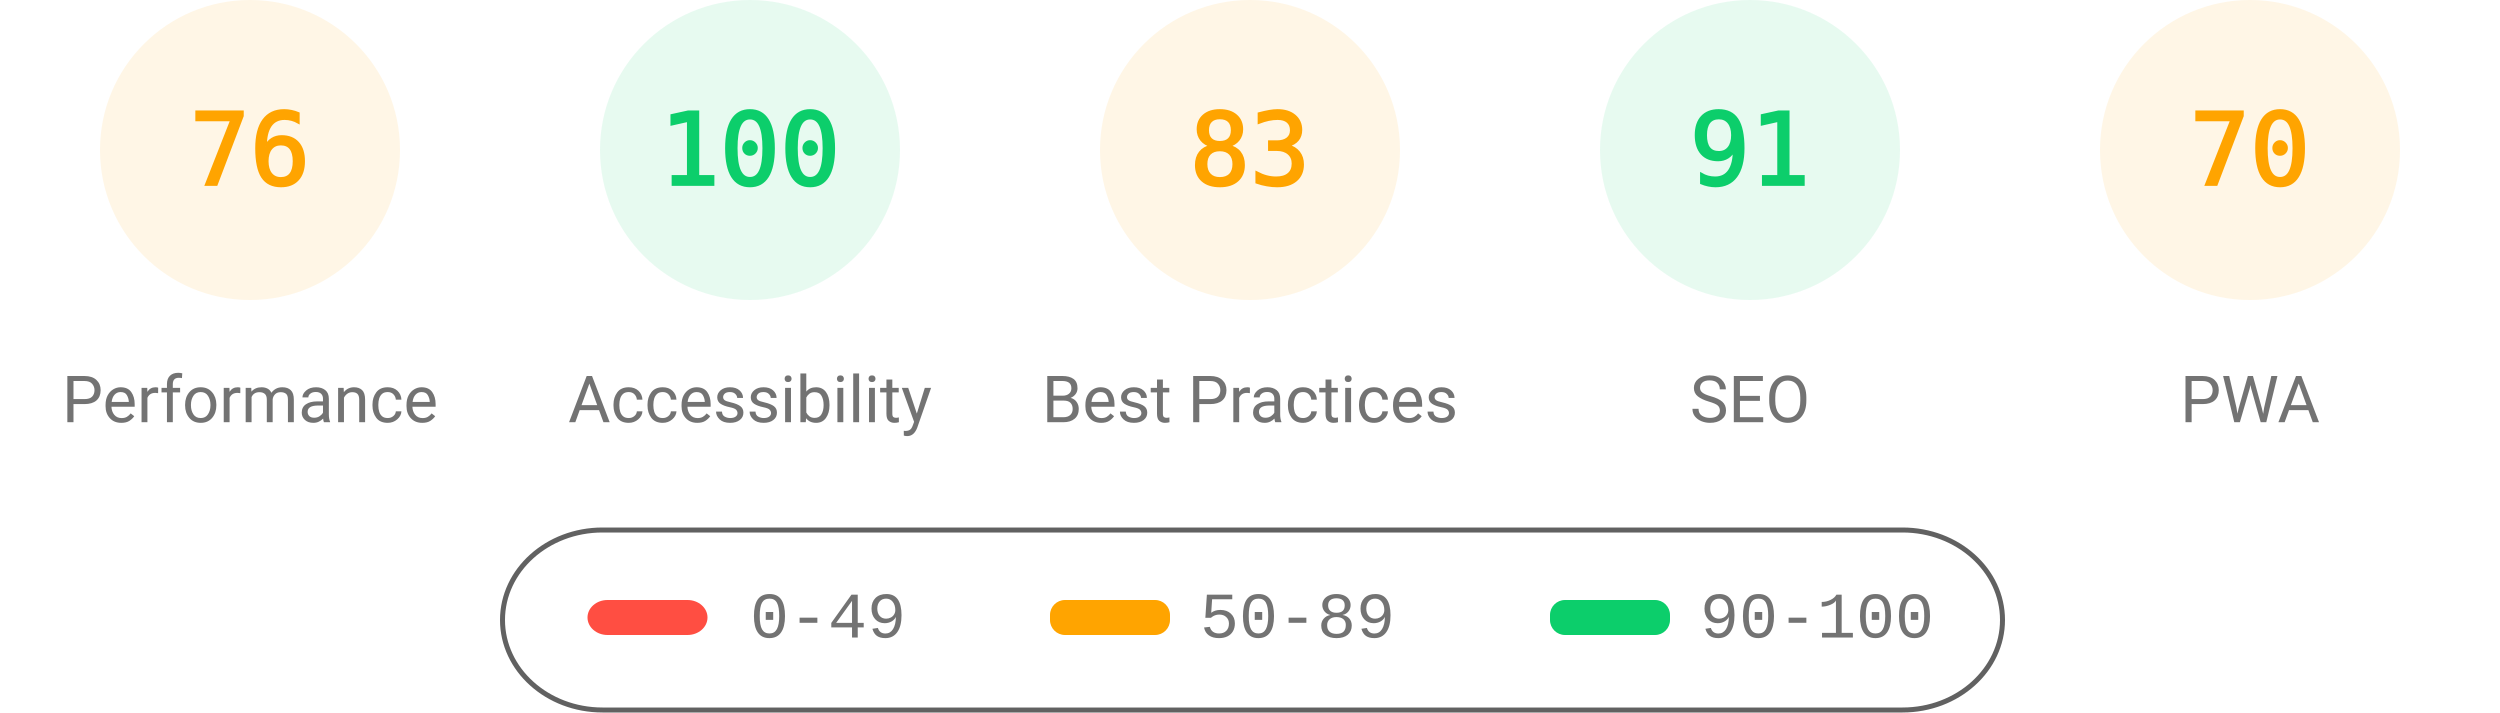
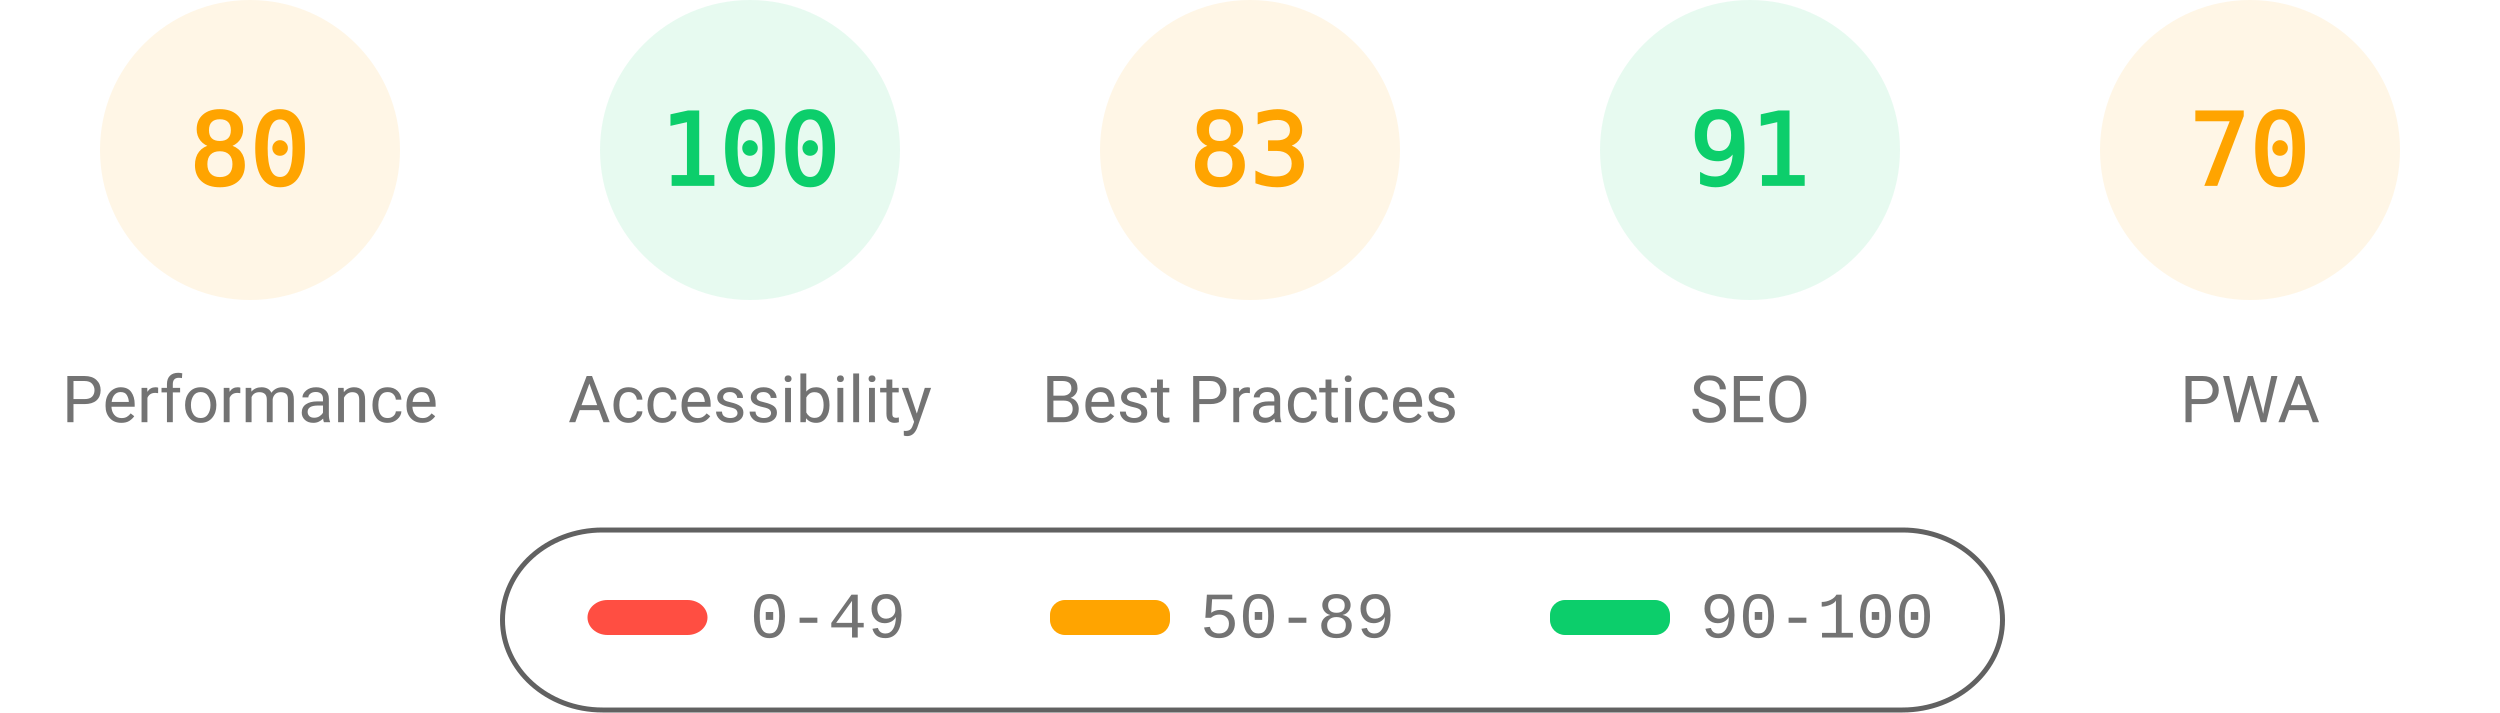
<svg xmlns="http://www.w3.org/2000/svg" fill="none" width="1000" height="285">
  <style>.gauge-base{opacity:.1}.gauge-arc{fill:none;animation-delay:250ms;stroke-linecap:round;transform:rotate(-90deg);transform-origin:100px 60px;animation:load-gauge 1s ease forwards}.guage-text{font-size:40px;font-family:monospace;text-align:center}.guage-red{color:#ff4e42;fill:#ff4e42;stroke:#ff4e42}.guage-orange{color:#ffa400;fill:#ffa400;stroke:#ffa400}.guage-green{color:#0cce6b;fill:#0cce6b;stroke:#0cce6b}.guage-undefined{color:#5c5c5c;fill:#5c5c5c;stroke:#5c5c5c}.guage-title{color:#737373;fill:#737373;stroke:none;font-size:26px;line-height:26px;font-family:Roboto,Halvetica,Arial,sans-serif}@keyframes load-gauge{from{stroke-dasharray:0 352.858}}</style>
  <svg class="guage-div guage-perf guage-orange" viewBox="0 0 200 200" width="200" height="200">
    <circle class="gauge-base" r="56" cx="100" cy="60" stroke-width="8" />
-     <circle class="gauge-arc guage-arc-1" r="56" cx="100" cy="60" stroke-width="8" style="stroke-dasharray:267.412,351.858" />
-     <text class="guage-text" x="100" y="60" alignment-baseline="central" dominant-baseline="central" text-anchor="middle">76</text>
+     <circle class="gauge-arc guage-arc-1" r="56" cx="100" cy="60" stroke-width="8" style="stroke-dasharray:281.486,351.858" />
+     <text class="guage-text" x="100" y="60" alignment-baseline="central" dominant-baseline="central" text-anchor="middle">80</text>
    <text class="guage-title" x="100" y="160" alignment-baseline="central" dominant-baseline="central" text-anchor="middle">Performance</text>
  </svg>
  <svg class="guage-div guage-acc guage-green" viewBox="0 0 200 200" width="200" height="200" x="200">
    <circle class="gauge-base" r="56" cx="100" cy="60" stroke-width="8" />
    <circle class="gauge-arc guage-arc-2" r="56" cx="100" cy="60" stroke-width="8" style="stroke-dasharray:351.858,351.858" />
    <text class="guage-text" x="100" y="60" alignment-baseline="central" dominant-baseline="central" text-anchor="middle">100</text>
    <text class="guage-title" x="100" y="160" alignment-baseline="central" dominant-baseline="central" text-anchor="middle">Accessibility</text>
  </svg>
  <svg class="guage-div guage-best guage-orange" viewBox="0 0 200 200" width="200" height="200" x="400">
    <circle class="gauge-base" r="56" cx="100" cy="60" stroke-width="8" />
    <circle class="gauge-arc guage-arc-3" r="56" cx="100" cy="60" stroke-width="8" style="stroke-dasharray:292.042,351.858" />
    <text class="guage-text" x="100" y="60" alignment-baseline="central" dominant-baseline="central" text-anchor="middle">83</text>
    <text class="guage-title" x="100" y="160" alignment-baseline="central" dominant-baseline="central" text-anchor="middle">Best Practices</text>
  </svg>
  <svg class="guage-div guage-seo guage-green" viewBox="0 0 200 200" width="200" height="200" x="600">
    <circle class="gauge-base" r="56" cx="100" cy="60" stroke-width="8" />
    <circle class="gauge-arc guage-arc-4" r="56" cx="100" cy="60" stroke-width="8" style="stroke-dasharray:320.191,351.858" />
    <text class="guage-text" x="100" y="60" alignment-baseline="central" dominant-baseline="central" text-anchor="middle">91</text>
    <text class="guage-title" x="100" y="160" alignment-baseline="central" dominant-baseline="central" text-anchor="middle">SEO</text>
  </svg>
  <svg class="guage-div guage-pwa guage-orange" viewBox="0 0 200 200" width="200" height="200" x="800">
    <circle class="gauge-base" r="56" cx="100" cy="60" stroke-width="8" />
    <circle class="gauge-arc guage-arc-4" r="56" cx="100" cy="60" stroke-width="8" style="stroke-dasharray:246.301,351.858" />
    <text class="guage-text" x="100" y="60" alignment-baseline="central" dominant-baseline="central" text-anchor="middle">70</text>
    <text class="guage-title" x="100" y="160" alignment-baseline="central" dominant-baseline="central" text-anchor="middle">PWA</text>
  </svg>
  <svg width="604" height="76" x="200" y="210">
    <path fill="none" id="canvas_background" d="M-1-1h604v80H-1z" />
    <rect fill-opacity="0" stroke="#616161" stroke-width="2" rx="40" id="svg_2" height="72" width="600" y="2" x="1" fill="#000" />
    <rect stroke="#000" rx="8" id="svg_3" height="14" width="48" y="30" x="35" stroke-opacity="null" stroke-width="0" fill="#ff4e42" />
    <rect stroke="#000" rx="6" id="svg_4" height="14" width="48" y="30" x="220" stroke-opacity="null" stroke-width="0" fill="#ffa400" />
    <rect stroke="#000" rx="6" id="svg_5" height="14" width="48" y="30" x="420" stroke-opacity="null" stroke-width="0" fill="#0cce6b" />
    <text xml:space="preserve" text-anchor="start" font-family="'Courier New', Courier, monospace" font-size="26" id="svg_6" y="45" x="100" stroke-opacity="null" stroke-width="0" stroke="#000" fill="#737373">0-49</text>
    <text xml:space="preserve" text-anchor="start" font-family="'Courier New', Courier, monospace" font-size="26" id="svg_7" y="45" x="280" stroke-opacity="null" stroke-width="0" stroke="#000" fill="#737373">50-89</text>
    <text xml:space="preserve" text-anchor="start" font-family="'Courier New', Courier, monospace" font-size="26" id="svg_8" y="45" x="480" stroke-opacity="null" stroke-width="0" stroke="#000" fill="#737373">90-100</text>
  </svg>
</svg>
